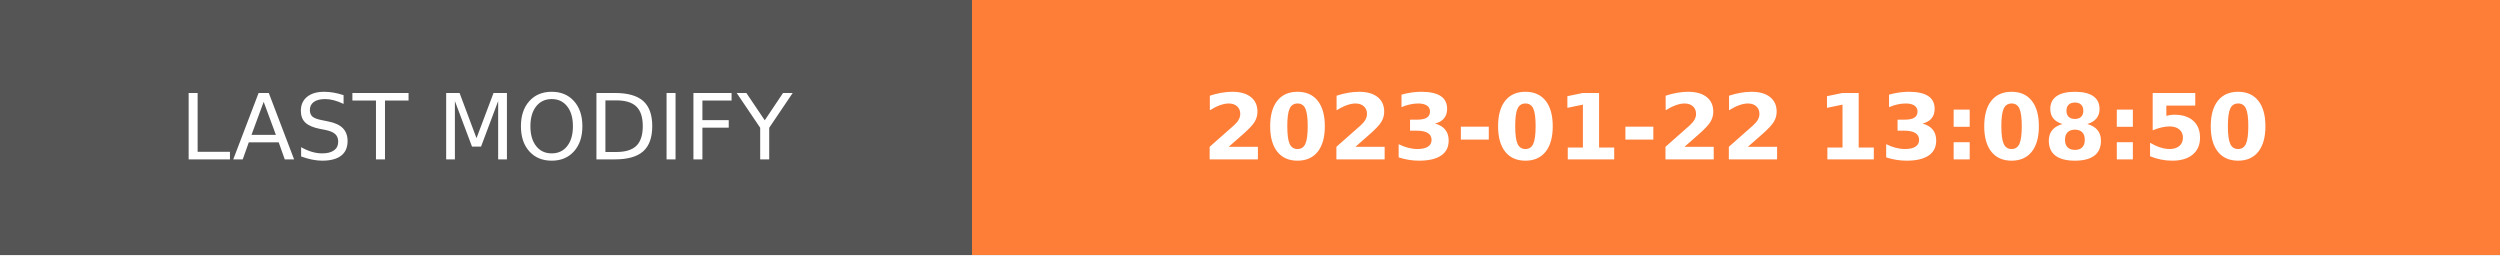
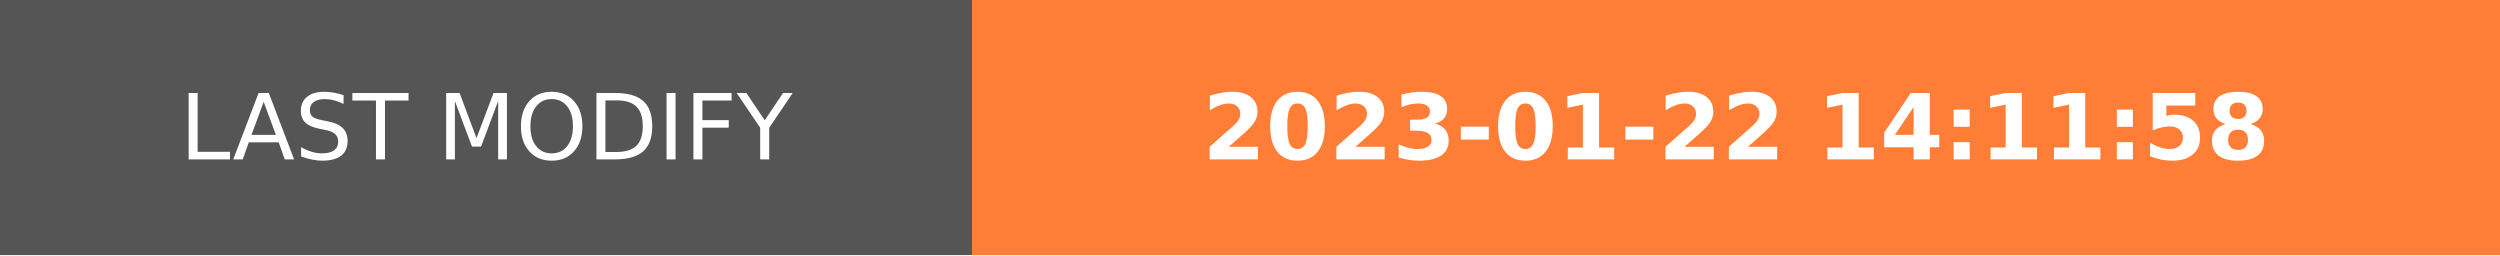
- <svg xmlns="http://www.w3.org/2000/svg" width="274.5" height="28" role="img" aria-label="LAST MODIFY: 2023-01-22 13:08:50">
+ <svg xmlns="http://www.w3.org/2000/svg" width="274.5" height="28" role="img" aria-label="LAST MODIFY: 2023-01-22 14:11:58">
  <g shape-rendering="crispEdges">
    <rect width="106.75" height="28" fill="#555" />
    <rect x="106.75" width="167.75" height="28" fill="#fe7d37" />
  </g>
  <g fill="#fff" text-anchor="middle" font-family="Verdana,Geneva,DejaVu Sans,sans-serif" text-rendering="geometricPrecision" font-size="100">
    <text transform="scale(.1)" x="533.75" y="175" textLength="827.5" fill="#fff">LAST MODIFY</text>
-     <text transform="scale(.1)" x="1906.25" y="175" textLength="1437.5" fill="#fff" font-weight="bold">2023-01-22 13:08:50</text>
+     <text transform="scale(.1)" x="1906.25" y="175" textLength="1437.5" fill="#fff" font-weight="bold">2023-01-22 14:11:58</text>
  </g>
</svg>
